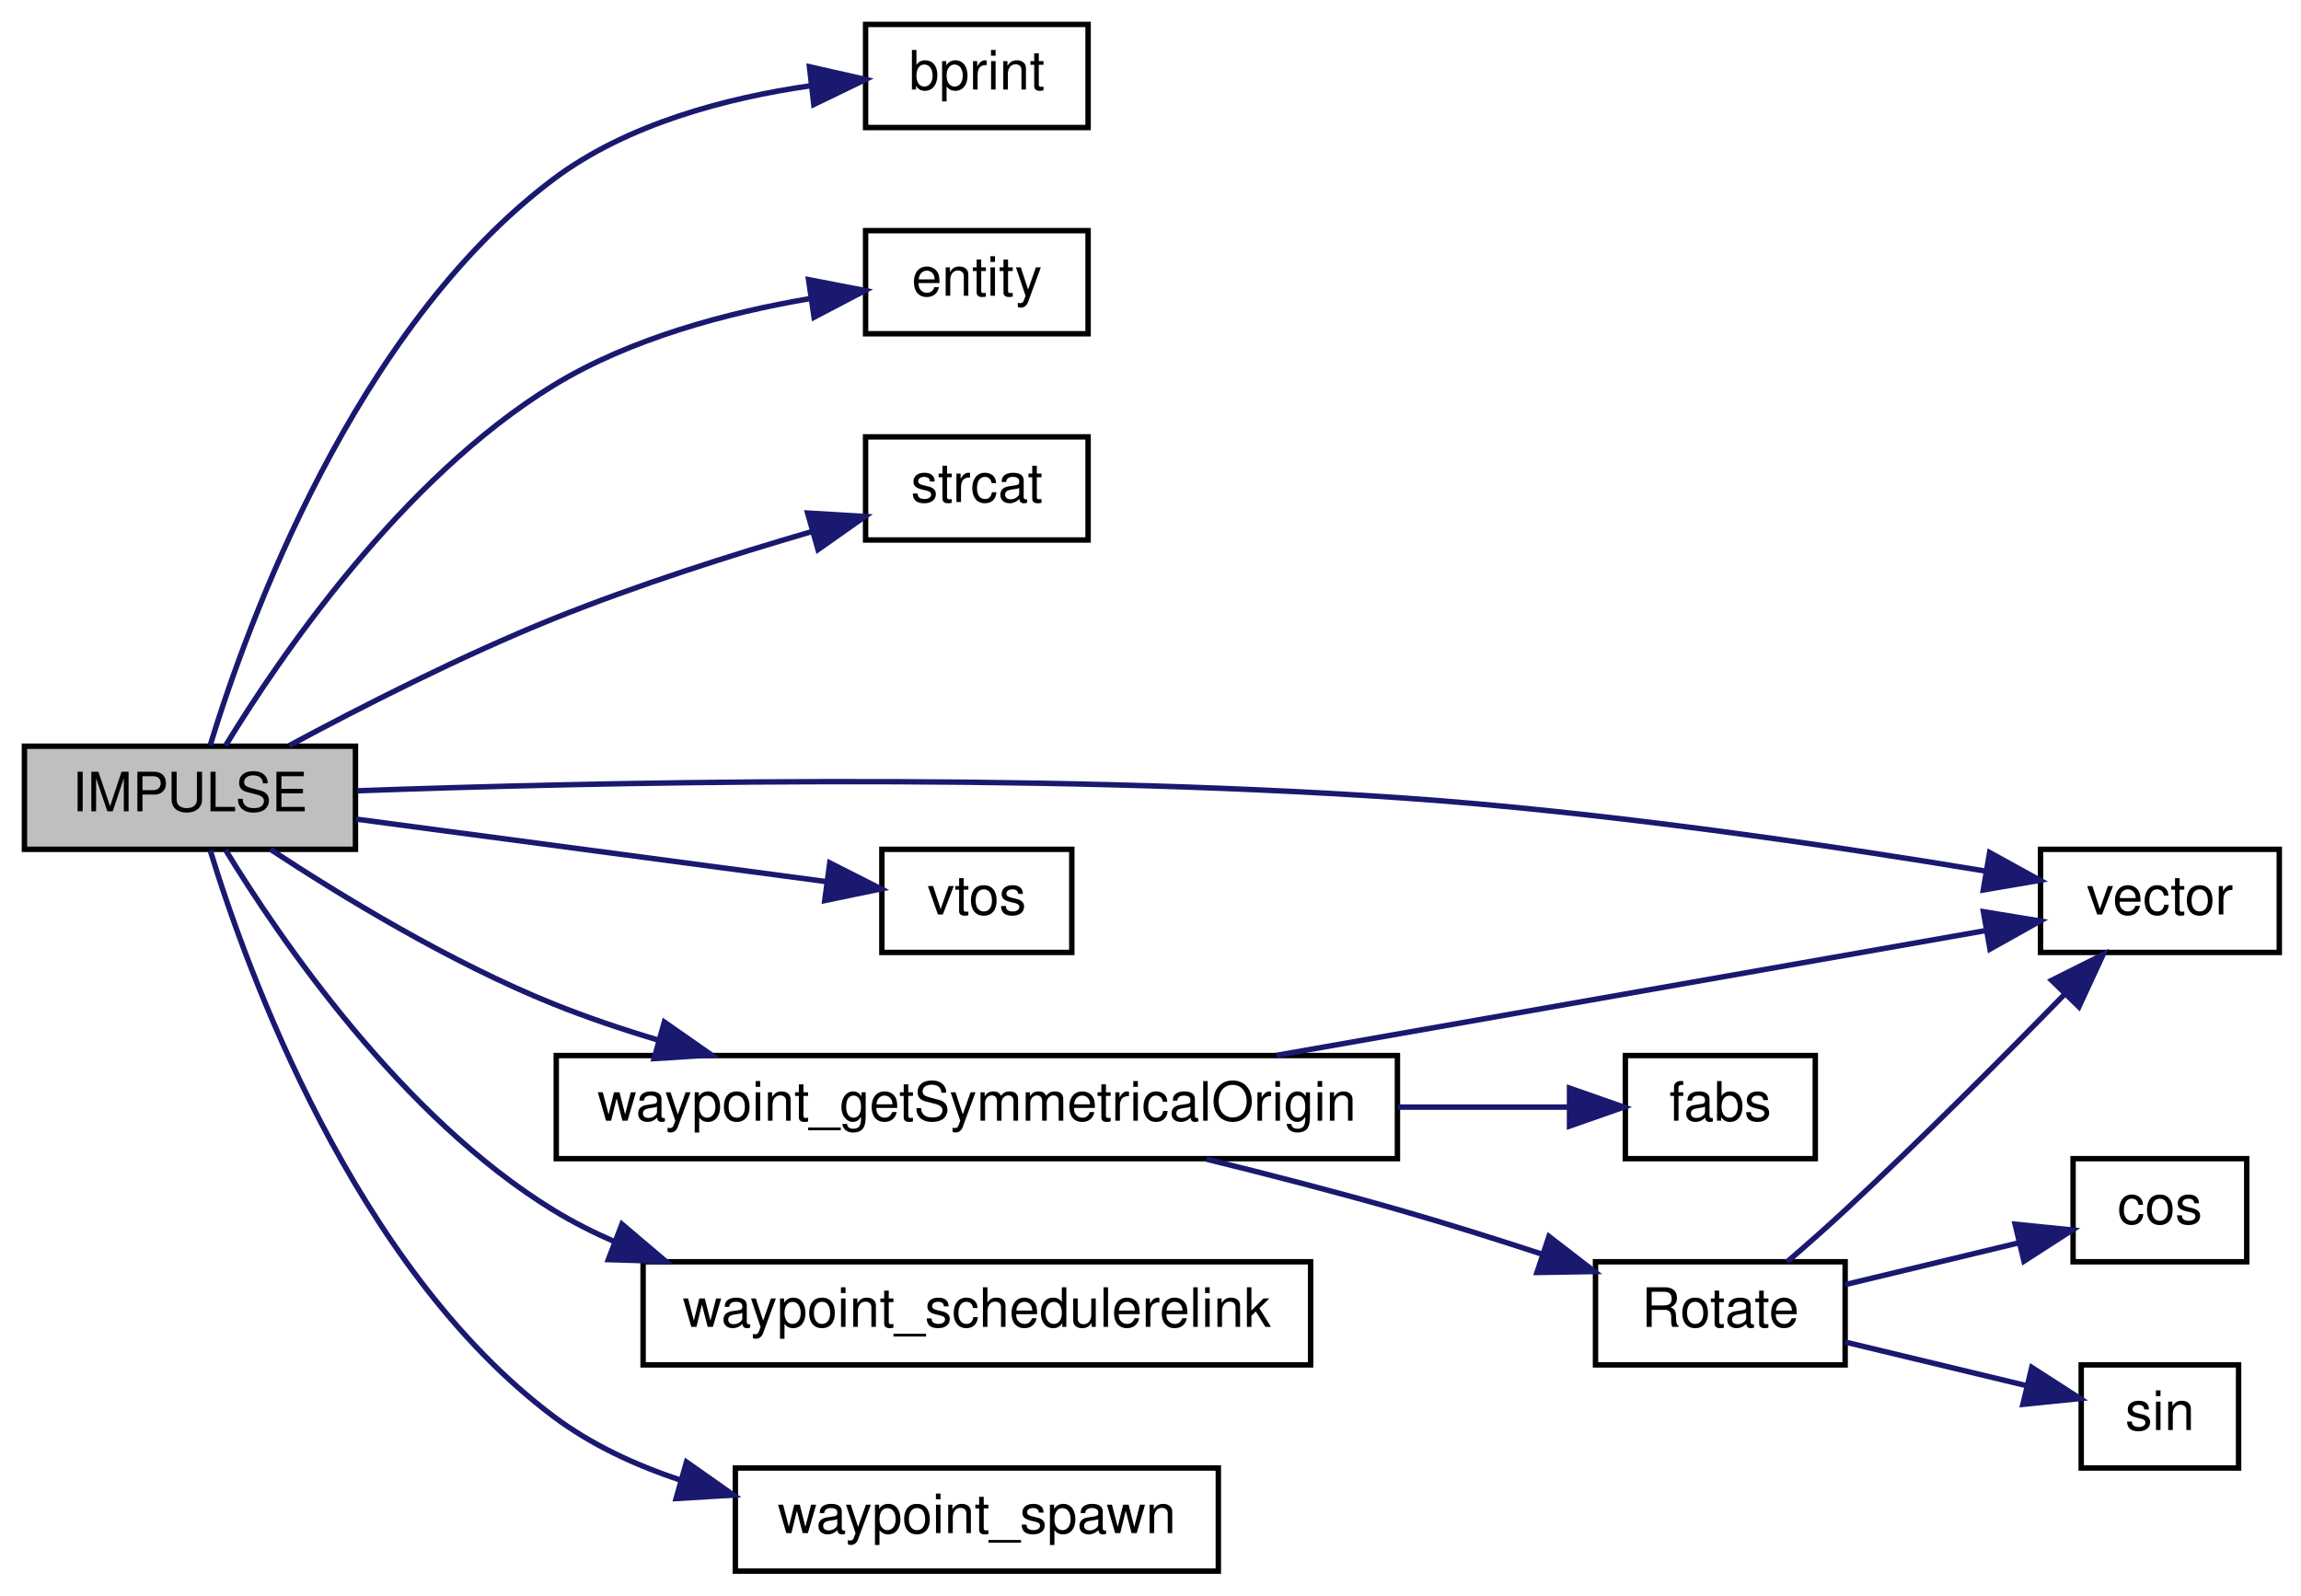
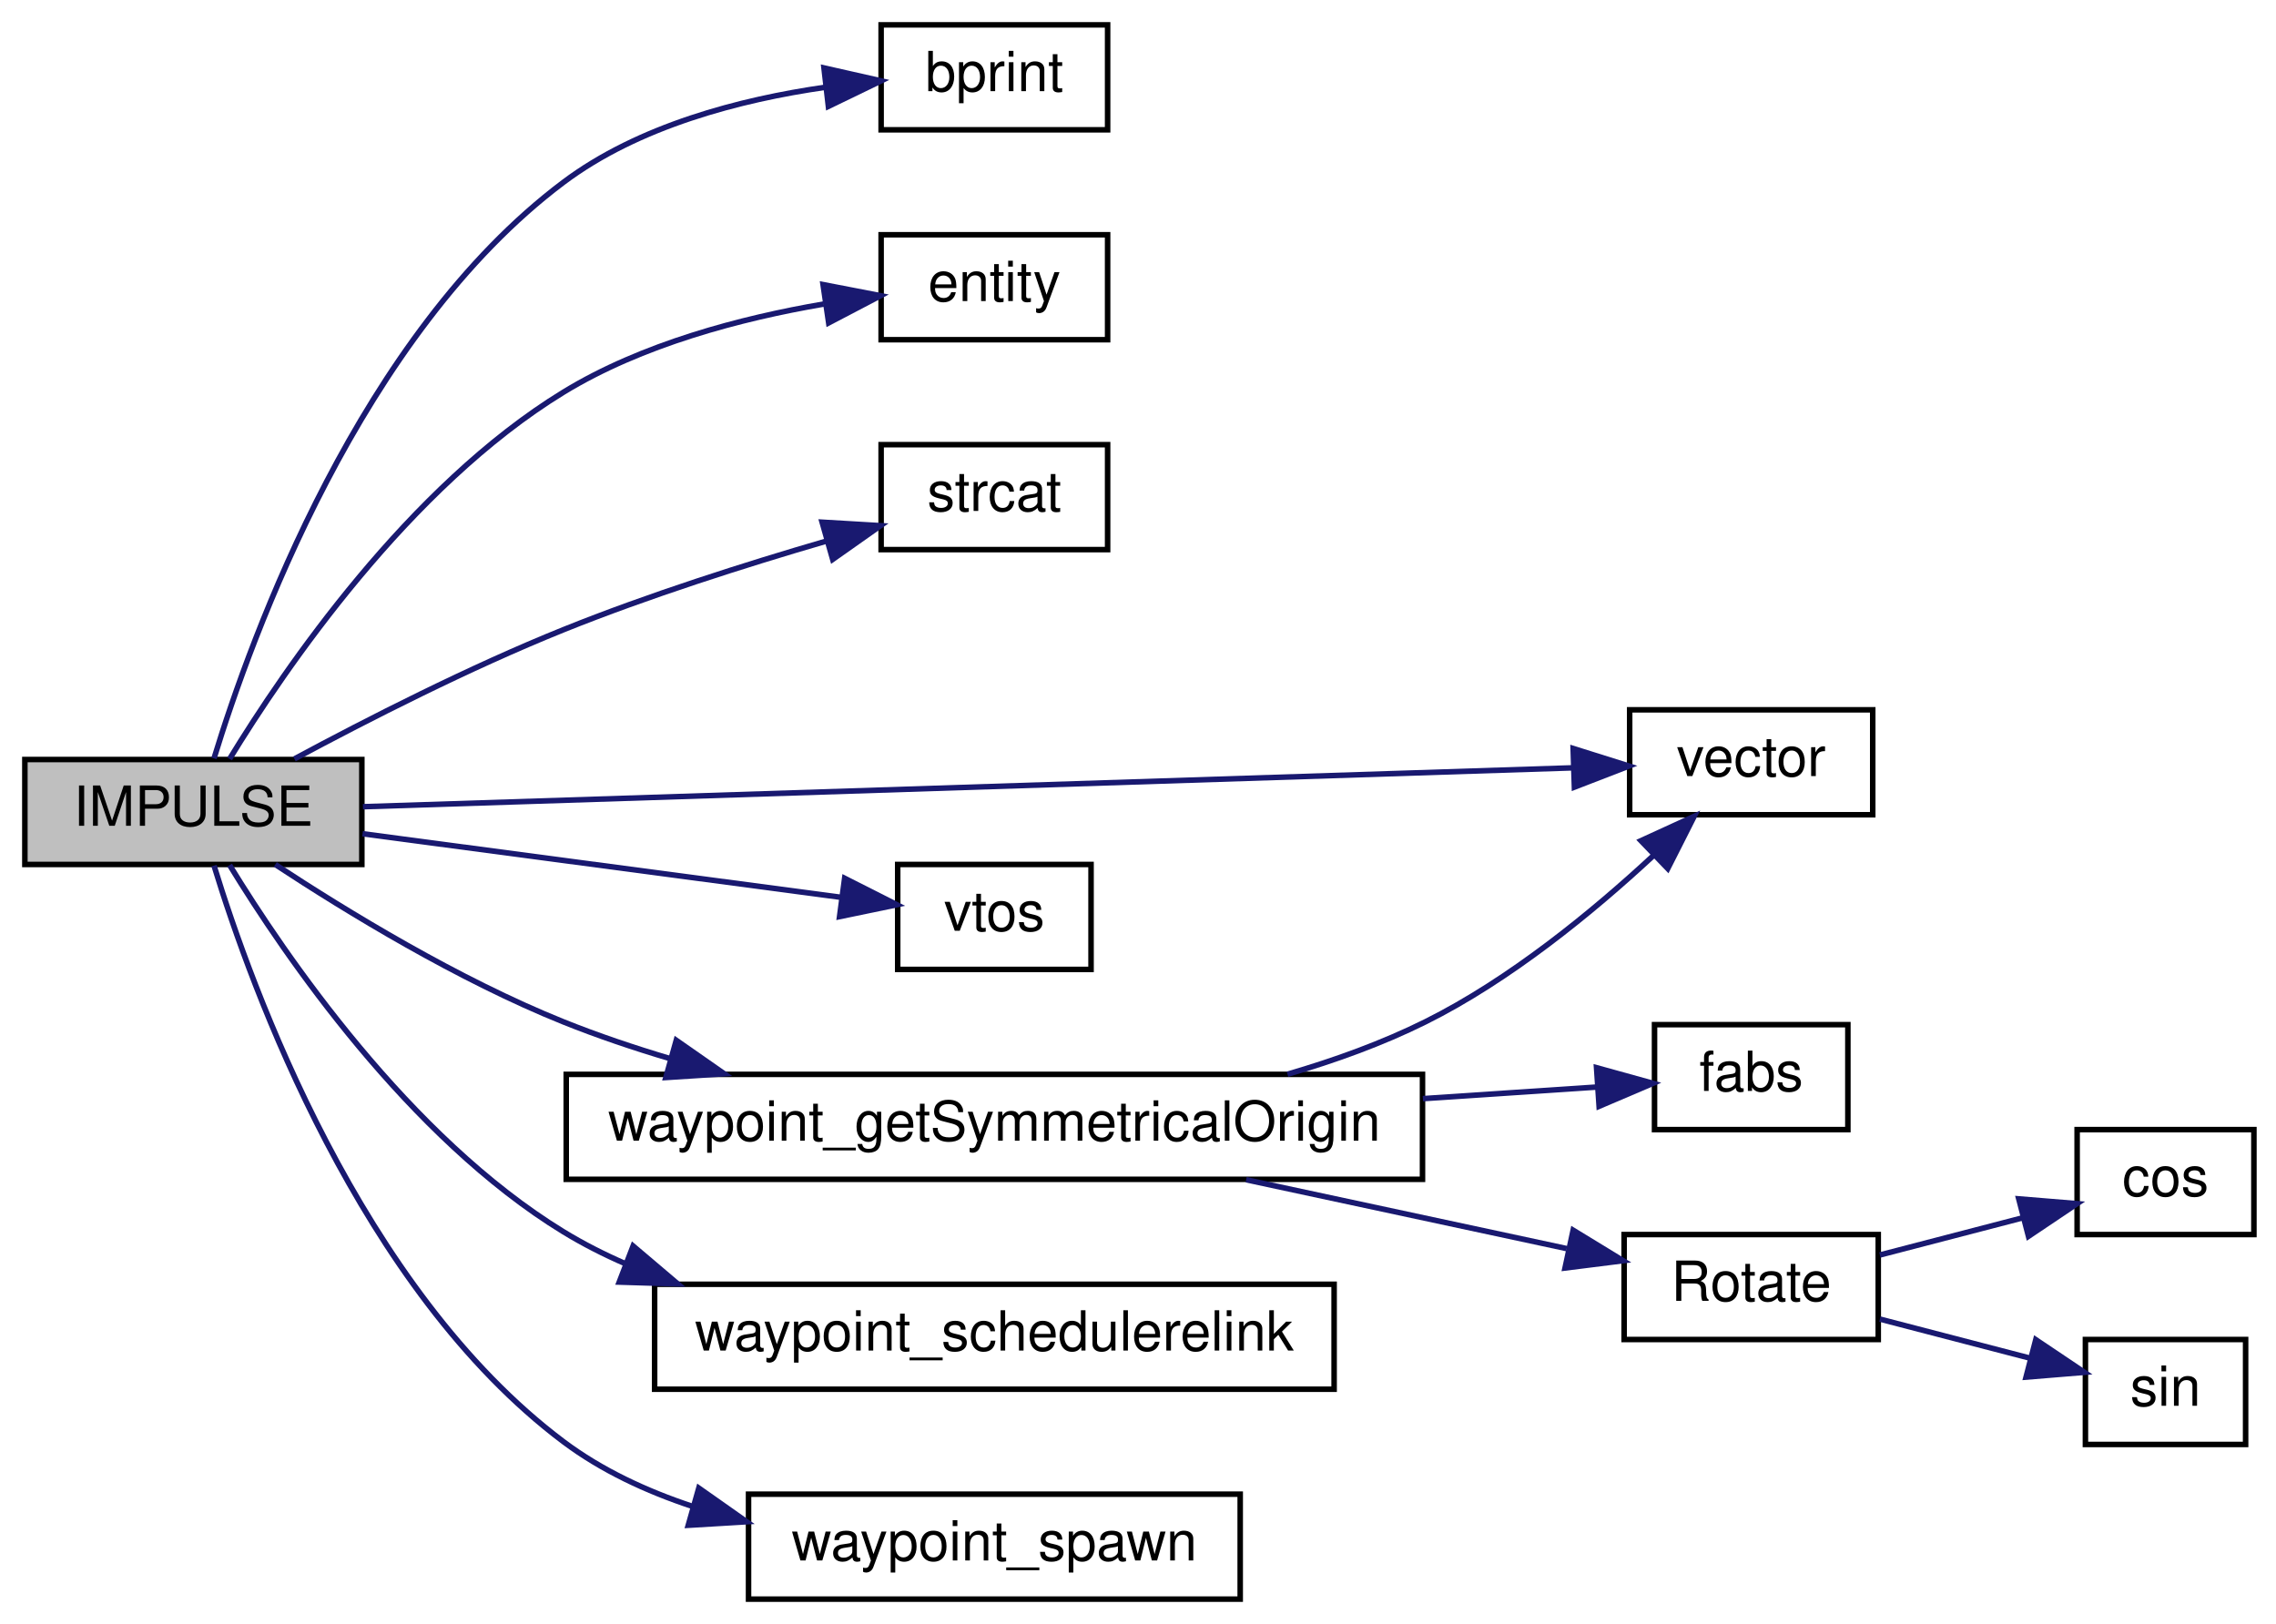
- <svg xmlns="http://www.w3.org/2000/svg" xmlns:xlink="http://www.w3.org/1999/xlink" width="424pt" height="294pt" viewBox="0.00 0.00 424.00 294.00">
+ <svg xmlns="http://www.w3.org/2000/svg" xmlns:xlink="http://www.w3.org/1999/xlink" width="412pt" height="294pt" viewBox="0.00 0.00 412.00 294.00">
  <g id="graph0" class="graph" transform="scale(1 1) rotate(0) translate(4 290)">
    <g id="node1" class="node">
      <polygon fill="#bfbfbf" stroke="black" points="0.5,-133.5 0.5,-152.5 61.5,-152.5 61.5,-133.5 0.5,-133.5" />
      <text text-anchor="middle" x="31" y="-140.5" font-family="Helvetica,sans-Serif" font-size="10.00">IMPULSE</text>
    </g>
    <g id="node2" class="node">
      <g id="a_node2">
        <a xlink:href="../../d8/de2/menudefs_8qc.html#a687c7bf27ba894ccc52063de9fa79a38" target="_top" xlink:title="bprint">
          <polygon fill="none" stroke="black" points="155.5,-266.5 155.5,-285.5 196.5,-285.5 196.5,-266.5 155.5,-266.5" />
          <text text-anchor="middle" x="176" y="-273.5" font-family="Helvetica,sans-Serif" font-size="10.00">bprint</text>
        </a>
      </g>
    </g>
    <g id="edge1" class="edge">
      <path fill="none" stroke="midnightblue" d="M34.74,-152.703C41.517,-174.864 61.239,-229.403 98,-257 111.599,-267.209 129.997,-271.99 145.4,-274.204" />
      <polygon fill="midnightblue" stroke="midnightblue" points="145.154,-277.699 155.488,-275.362 145.952,-270.744 145.154,-277.699" />
    </g>
    <g id="node3" class="node">
      <g id="a_node3">
        <a xlink:href="../../d4/d0c/csprogsdefs_8qc.html#acbb54a239d76062465dccbc6a6c6e464" target="_top" xlink:title="entity">
          <polygon fill="none" stroke="black" points="155.5,-228.5 155.5,-247.5 196.5,-247.5 196.5,-228.5 155.5,-228.5" />
          <text text-anchor="middle" x="176" y="-235.5" font-family="Helvetica,sans-Serif" font-size="10.00">entity</text>
        </a>
      </g>
    </g>
    <g id="edge2" class="edge">
      <path fill="none" stroke="midnightblue" d="M37.563,-152.61C47.515,-168.908 69.971,-201.861 98,-219 112.179,-227.67 130.105,-232.388 145.093,-234.954" />
      <polygon fill="midnightblue" stroke="midnightblue" points="144.988,-238.476 155.391,-236.467 146.006,-231.55 144.988,-238.476" />
    </g>
    <g id="node4" class="node">
      <g id="a_node4">
        <a xlink:href="../../d8/de2/menudefs_8qc.html#ad76dc2b2895cd23f21e008f12a686158" target="_top" xlink:title="strcat">
          <polygon fill="none" stroke="black" points="155.5,-190.5 155.5,-209.5 196.5,-209.5 196.5,-190.5 155.5,-190.5" />
          <text text-anchor="middle" x="176" y="-197.5" font-family="Helvetica,sans-Serif" font-size="10.00">strcat</text>
        </a>
      </g>
    </g>
    <g id="edge3" class="edge">
      <path fill="none" stroke="midnightblue" d="M49.293,-152.612C62.405,-159.661 81.007,-169.156 98,-176 113.364,-182.188 130.969,-187.782 145.465,-192.009" />
      <polygon fill="midnightblue" stroke="midnightblue" points="144.817,-195.464 155.393,-194.835 146.733,-188.731 144.817,-195.464" />
    </g>
    <g id="node5" class="node">
      <g id="a_node5">
        <a xlink:href="../../d4/d0c/csprogsdefs_8qc.html#a4f0b78b1785821ba47129edb68e70f9e" target="_top" xlink:title="vector">
-           <polygon fill="none" stroke="black" points="372,-114.5 372,-133.5 416,-133.5 416,-114.5 372,-114.5" />
-           <text text-anchor="middle" x="394" y="-121.5" font-family="Helvetica,sans-Serif" font-size="10.00">vector</text>
+           <polygon fill="none" stroke="black" points="291,-142.5 291,-161.5 335,-161.5 335,-142.5 291,-142.5" />
+           <text text-anchor="middle" x="313" y="-149.5" font-family="Helvetica,sans-Serif" font-size="10.00">vector</text>
        </a>
      </g>
    </g>
    <g id="edge4" class="edge">
-       <path fill="none" stroke="midnightblue" d="M61.847,-144.284C104.51,-145.827 185.362,-147.669 254,-143 291.277,-140.464 333.79,-134.145 361.88,-129.487" />
-       <polygon fill="midnightblue" stroke="midnightblue" points="362.62,-132.912 371.898,-127.795 361.454,-126.009 362.62,-132.912" />
+       <path fill="none" stroke="midnightblue" d="M61.7,-143.955C115.007,-145.668 226.417,-149.249 280.796,-150.997" />
+       <polygon fill="midnightblue" stroke="midnightblue" points="280.77,-154.498 290.877,-151.321 280.995,-147.502 280.77,-154.498" />
    </g>
    <g id="node6" class="node">
      <g id="a_node6">
        <a xlink:href="../../d8/de2/menudefs_8qc.html#ab0df318f2dece7f798ff4061cd67f9d2" target="_top" xlink:title="vtos">
          <polygon fill="none" stroke="black" points="158.5,-114.5 158.5,-133.5 193.5,-133.5 193.5,-114.5 158.5,-114.5" />
          <text text-anchor="middle" x="176" y="-121.5" font-family="Helvetica,sans-Serif" font-size="10.00">vtos</text>
        </a>
      </g>
    </g>
    <g id="edge5" class="edge">
      <path fill="none" stroke="midnightblue" d="M61.63,-139.063C87.142,-135.673 123.634,-130.825 148.267,-127.552" />
      <polygon fill="midnightblue" stroke="midnightblue" points="148.897,-130.999 158.349,-126.212 147.975,-124.06 148.897,-130.999" />
    </g>
    <g id="node7" class="node">
      <g id="a_node7">
        <a xlink:href="../../d4/d53/server_2impulse_8qc.html#aa8b9345c7e20288dfd29ee4bc758aba9" target="_top" xlink:title="waypoint_getSymmetricalOrigin">
          <polygon fill="none" stroke="black" points="98.5,-76.5 98.5,-95.5 253.5,-95.5 253.5,-76.5 98.5,-76.5" />
          <text text-anchor="middle" x="176" y="-83.5" font-family="Helvetica,sans-Serif" font-size="10.00">waypoint_getSymmetricalOrigin</text>
        </a>
      </g>
    </g>
    <g id="edge6" class="edge">
      <path fill="none" stroke="midnightblue" d="M45.834,-133.491C58.8,-124.961 78.985,-112.643 98,-105 104.18,-102.516 110.774,-100.292 117.405,-98.319" />
      <polygon fill="midnightblue" stroke="midnightblue" points="118.415,-101.671 127.102,-95.607 116.529,-94.93 118.415,-101.671" />
    </g>
    <g id="node12" class="node">
      <g id="a_node12">
        <a xlink:href="../../db/d15/api_8qh.html#a7b401ce3982d2ff32e2581b69ce746b5" target="_top" xlink:title="waypoint_schedulerelink">
          <polygon fill="none" stroke="black" points="114.5,-38.5 114.5,-57.5 237.5,-57.5 237.5,-38.5 114.5,-38.5" />
          <text text-anchor="middle" x="176" y="-45.5" font-family="Helvetica,sans-Serif" font-size="10.00">waypoint_schedulerelink</text>
        </a>
      </g>
    </g>
-     <g id="edge13" class="edge">
+     <g id="edge12" class="edge">
      <path fill="none" stroke="midnightblue" d="M37.563,-133.39C47.515,-117.092 69.971,-84.139 98,-67 101.568,-64.818 105.374,-62.887 109.31,-61.177" />
      <polygon fill="midnightblue" stroke="midnightblue" points="110.602,-64.43 118.681,-57.575 108.091,-57.895 110.602,-64.43" />
    </g>
    <g id="node13" class="node">
      <g id="a_node13">
        <a xlink:href="../../db/d15/api_8qh.html#ab34f7a15ca9eb4899a266cf5bead4efb" target="_top" xlink:title="waypoint_spawn">
          <polygon fill="none" stroke="black" points="131.5,-0.5 131.5,-19.5 220.5,-19.5 220.5,-0.5 131.5,-0.5" />
          <text text-anchor="middle" x="176" y="-7.5" font-family="Helvetica,sans-Serif" font-size="10.00">waypoint_spawn</text>
        </a>
      </g>
    </g>
-     <g id="edge14" class="edge">
+     <g id="edge13" class="edge">
      <path fill="none" stroke="midnightblue" d="M34.74,-133.297C41.517,-111.136 61.239,-56.597 98,-29 104.886,-23.831 113.002,-20.053 121.336,-17.296" />
      <polygon fill="midnightblue" stroke="midnightblue" points="122.497,-20.605 131.16,-14.506 120.584,-13.871 122.497,-20.605" />
    </g>
    <g id="edge7" class="edge">
-       <path fill="none" stroke="midnightblue" d="M231.227,-95.54C272.386,-102.781 327.534,-112.483 361.641,-118.483" />
-       <polygon fill="midnightblue" stroke="midnightblue" points="361.476,-122.008 371.932,-120.294 362.689,-115.114 361.476,-122.008" />
+       <path fill="none" stroke="midnightblue" d="M229.061,-95.528C237.625,-98.025 246.233,-101.138 254,-105 269.351,-112.634 284.324,-124.928 295.21,-135.027" />
+       <polygon fill="midnightblue" stroke="midnightblue" points="293.044,-137.8 302.678,-142.209 297.896,-132.755 293.044,-137.8" />
    </g>
    <g id="node8" class="node">
      <g id="a_node8">
        <a xlink:href="../../d8/de2/menudefs_8qc.html#accccfae161879454243b3a8695a9bf3b" target="_top" xlink:title="fabs">
-           <polygon fill="none" stroke="black" points="295.5,-76.5 295.5,-95.5 330.5,-95.5 330.5,-76.5 295.5,-76.5" />
-           <text text-anchor="middle" x="313" y="-83.5" font-family="Helvetica,sans-Serif" font-size="10.00">fabs</text>
+           <polygon fill="none" stroke="black" points="295.5,-85.5 295.5,-104.5 330.5,-104.5 330.5,-85.5 295.5,-85.5" />
+           <text text-anchor="middle" x="313" y="-92.5" font-family="Helvetica,sans-Serif" font-size="10.00">fabs</text>
        </a>
      </g>
    </g>
    <g id="edge8" class="edge">
-       <path fill="none" stroke="midnightblue" d="M253.572,-86C264.864,-86 275.812,-86 285.119,-86" />
-       <polygon fill="midnightblue" stroke="midnightblue" points="285.213,-89.5 295.213,-86 285.213,-82.5 285.213,-89.5" />
+       <path fill="none" stroke="midnightblue" d="M253.572,-91.105C264.864,-91.858 275.812,-92.588 285.119,-93.208" />
+       <polygon fill="midnightblue" stroke="midnightblue" points="285.003,-96.708 295.213,-93.881 285.468,-89.723 285.003,-96.708" />
    </g>
    <g id="node9" class="node">
      <g id="a_node9">
        <a xlink:href="../../d8/db6/client_2miscfunctions_8qh.html#ad91aed42765e2e8c710999dfdcbac770" target="_top" xlink:title="Rotate">
-           <polygon fill="none" stroke="black" points="290,-38.5 290,-57.5 336,-57.5 336,-38.5 290,-38.5" />
-           <text text-anchor="middle" x="313" y="-45.5" font-family="Helvetica,sans-Serif" font-size="10.00">Rotate</text>
+           <polygon fill="none" stroke="black" points="290,-47.5 290,-66.5 336,-66.5 336,-47.5 290,-47.5" />
+           <text text-anchor="middle" x="313" y="-54.5" font-family="Helvetica,sans-Serif" font-size="10.00">Rotate</text>
        </a>
      </g>
    </g>
    <g id="edge9" class="edge">
-       <path fill="none" stroke="midnightblue" d="M218.31,-76.409C229.904,-73.554 242.485,-70.302 254,-67 262.565,-64.544 271.762,-61.651 280.251,-58.874" />
-       <polygon fill="midnightblue" stroke="midnightblue" points="281.423,-62.172 289.811,-55.699 279.217,-55.529 281.423,-62.172" />
-     </g>
-     <g id="edge12" class="edge">
-       <path fill="none" stroke="midnightblue" d="M325.331,-57.51C328.801,-60.496 332.599,-63.839 336,-67 349.992,-80.006 365.268,-95.347 376.481,-106.836" />
-       <polygon fill="midnightblue" stroke="midnightblue" points="374.053,-109.36 383.529,-114.099 379.077,-104.485 374.053,-109.36" />
+       <path fill="none" stroke="midnightblue" d="M221.578,-76.424C240.531,-72.353 262.221,-67.693 279.605,-63.959" />
+       <polygon fill="midnightblue" stroke="midnightblue" points="280.768,-67.289 289.81,-61.767 279.298,-60.445 280.768,-67.289" />
    </g>
    <g id="node10" class="node">
      <g id="a_node10">
        <a xlink:href="../../d8/de2/menudefs_8qc.html#a5b48ade84c6b8b9ccb89e94c5d95ae88" target="_top" xlink:title="cos">
-           <polygon fill="none" stroke="black" points="378,-57.5 378,-76.5 410,-76.5 410,-57.5 378,-57.5" />
-           <text text-anchor="middle" x="394" y="-64.5" font-family="Helvetica,sans-Serif" font-size="10.00">cos</text>
+           <polygon fill="none" stroke="black" points="372,-66.5 372,-85.5 404,-85.5 404,-66.5 372,-66.5" />
+           <text text-anchor="middle" x="388" y="-73.5" font-family="Helvetica,sans-Serif" font-size="10.00">cos</text>
        </a>
      </g>
    </g>
    <g id="edge10" class="edge">
-       <path fill="none" stroke="midnightblue" d="M336.006,-53.293C345.9,-55.672 357.63,-58.493 367.868,-60.956" />
-       <polygon fill="midnightblue" stroke="midnightblue" points="367.317,-64.423 377.859,-63.358 368.954,-57.617 367.317,-64.423" />
+       <path fill="none" stroke="midnightblue" d="M336.299,-62.804C344.436,-64.922 353.689,-67.33 362.042,-69.504" />
+       <polygon fill="midnightblue" stroke="midnightblue" points="361.431,-72.962 371.99,-72.093 363.195,-66.187 361.431,-72.962" />
    </g>
    <g id="node11" class="node">
      <g id="a_node11">
        <a xlink:href="../../d8/de2/menudefs_8qc.html#aaabd4c5f172530d93a3b9c30a9e21b88" target="_top" xlink:title="sin">
-           <polygon fill="none" stroke="black" points="379.5,-19.5 379.5,-38.5 408.5,-38.5 408.5,-19.5 379.5,-19.5" />
-           <text text-anchor="middle" x="394" y="-26.5" font-family="Helvetica,sans-Serif" font-size="10.00">sin</text>
+           <polygon fill="none" stroke="black" points="373.5,-28.5 373.5,-47.5 402.5,-47.5 402.5,-28.5 373.5,-28.5" />
+           <text text-anchor="middle" x="388" y="-35.5" font-family="Helvetica,sans-Serif" font-size="10.00">sin</text>
        </a>
      </g>
    </g>
    <g id="edge11" class="edge">
-       <path fill="none" stroke="midnightblue" d="M336.006,-42.707C346.415,-40.204 358.856,-37.212 369.455,-34.663" />
-       <polygon fill="midnightblue" stroke="midnightblue" points="370.391,-38.037 379.296,-32.296 368.754,-31.232 370.391,-38.037" />
+       <path fill="none" stroke="midnightblue" d="M336.299,-51.196C344.884,-48.962 354.711,-46.404 363.414,-44.139" />
+       <polygon fill="midnightblue" stroke="midnightblue" points="364.516,-47.469 373.312,-41.563 362.753,-40.694 364.516,-47.469" />
    </g>
  </g>
</svg>
